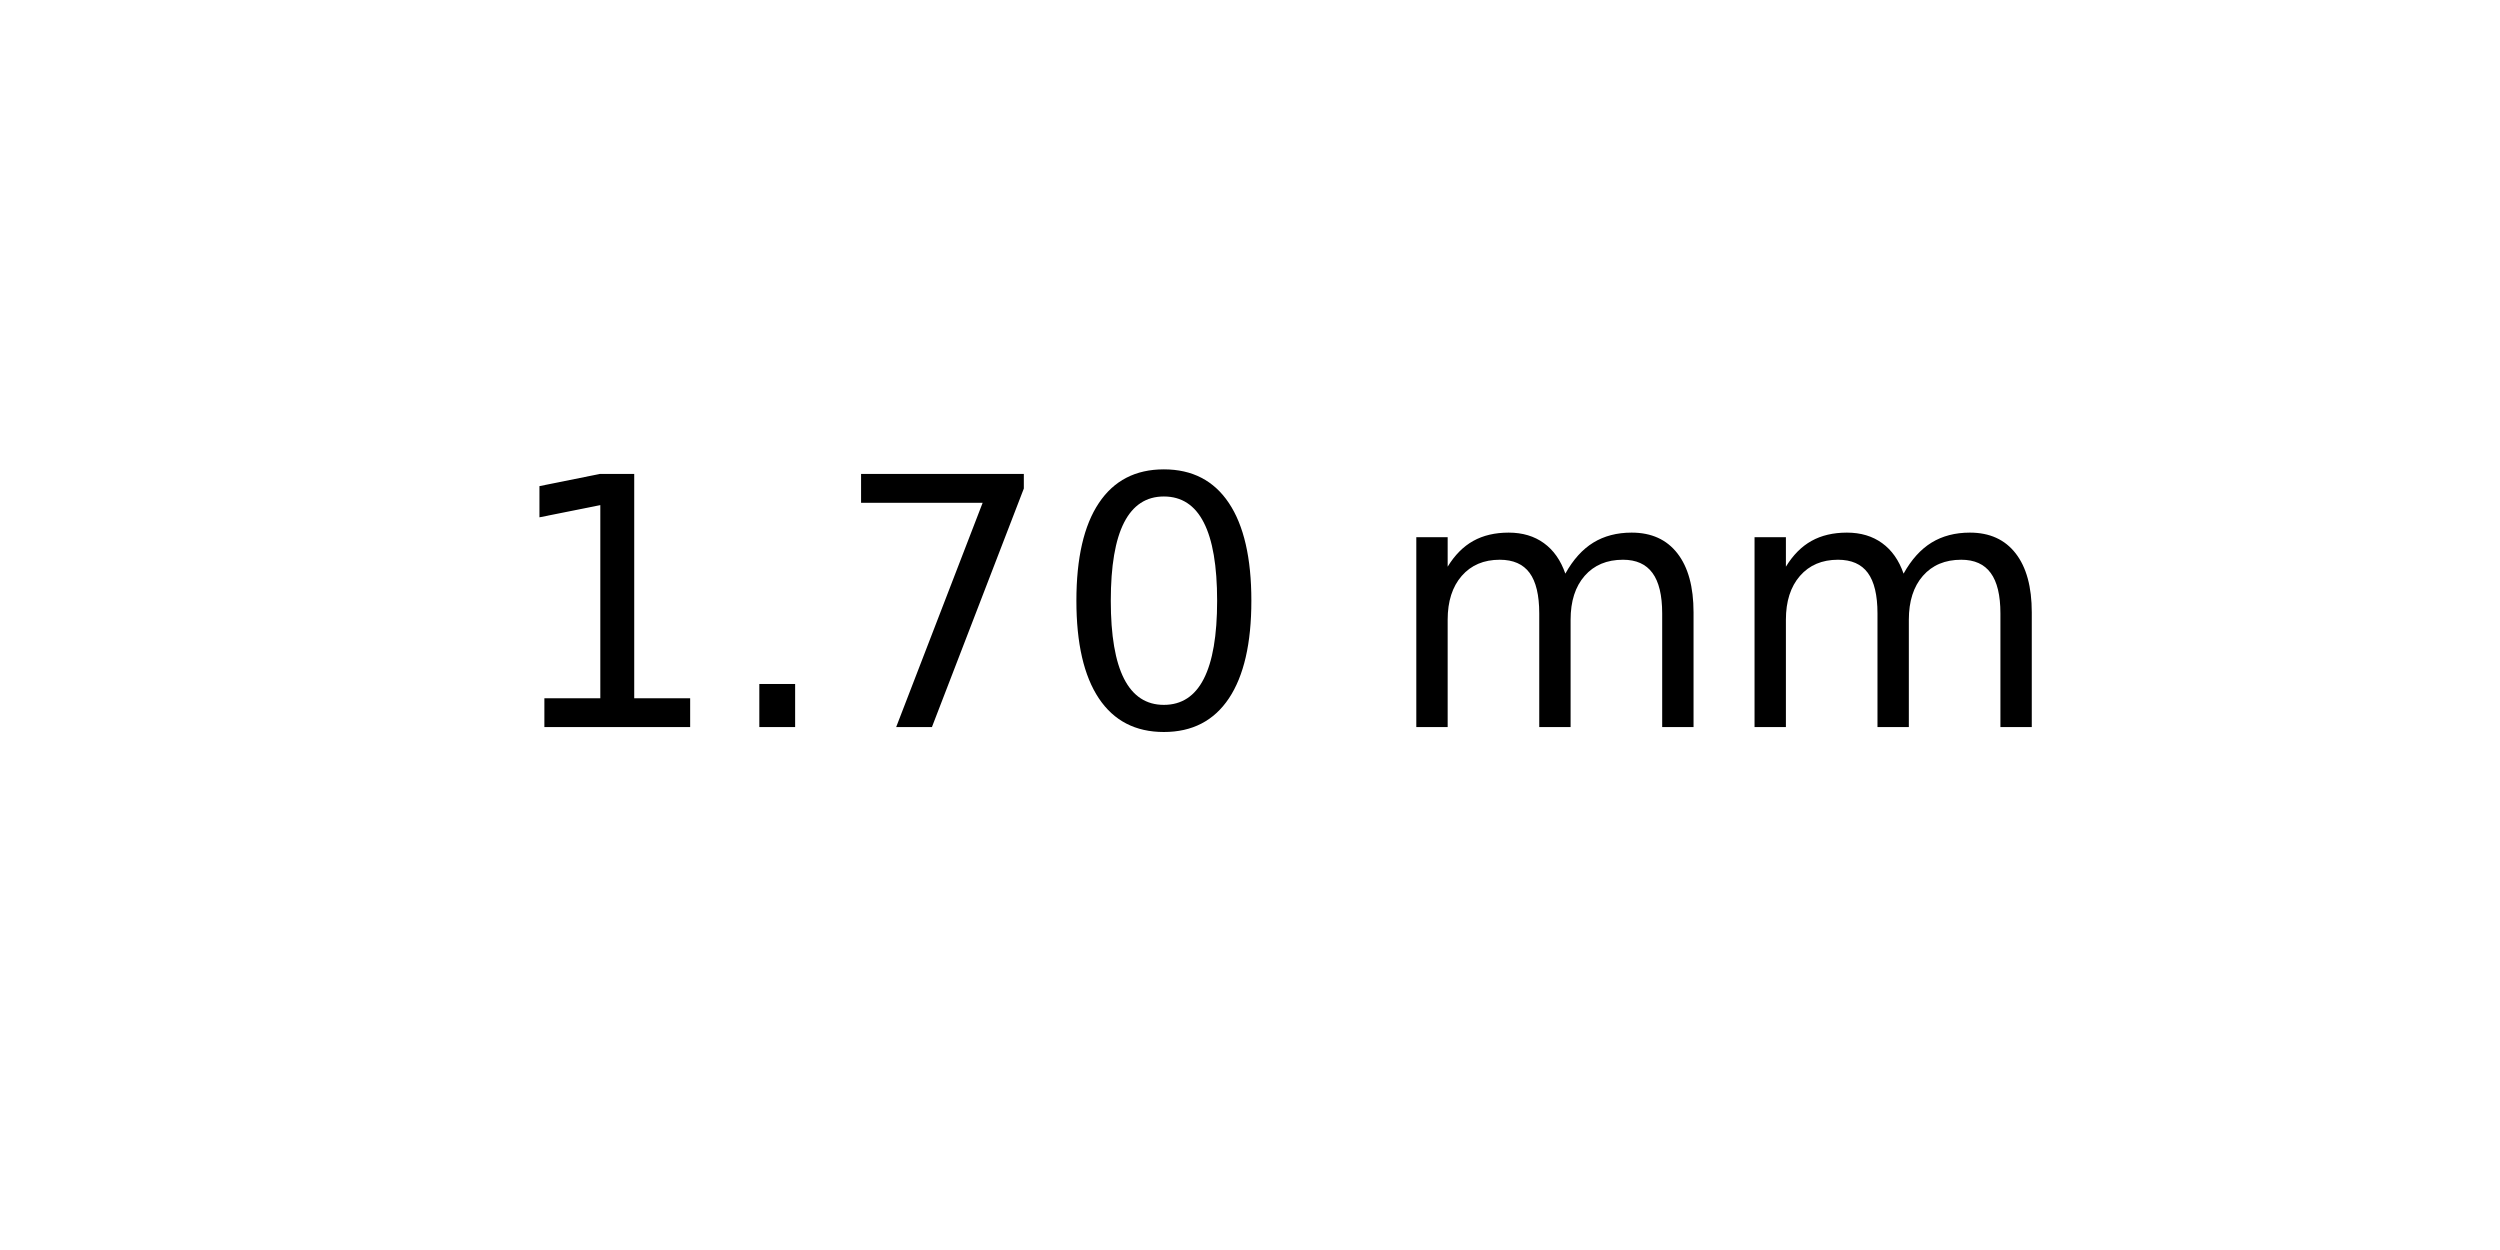
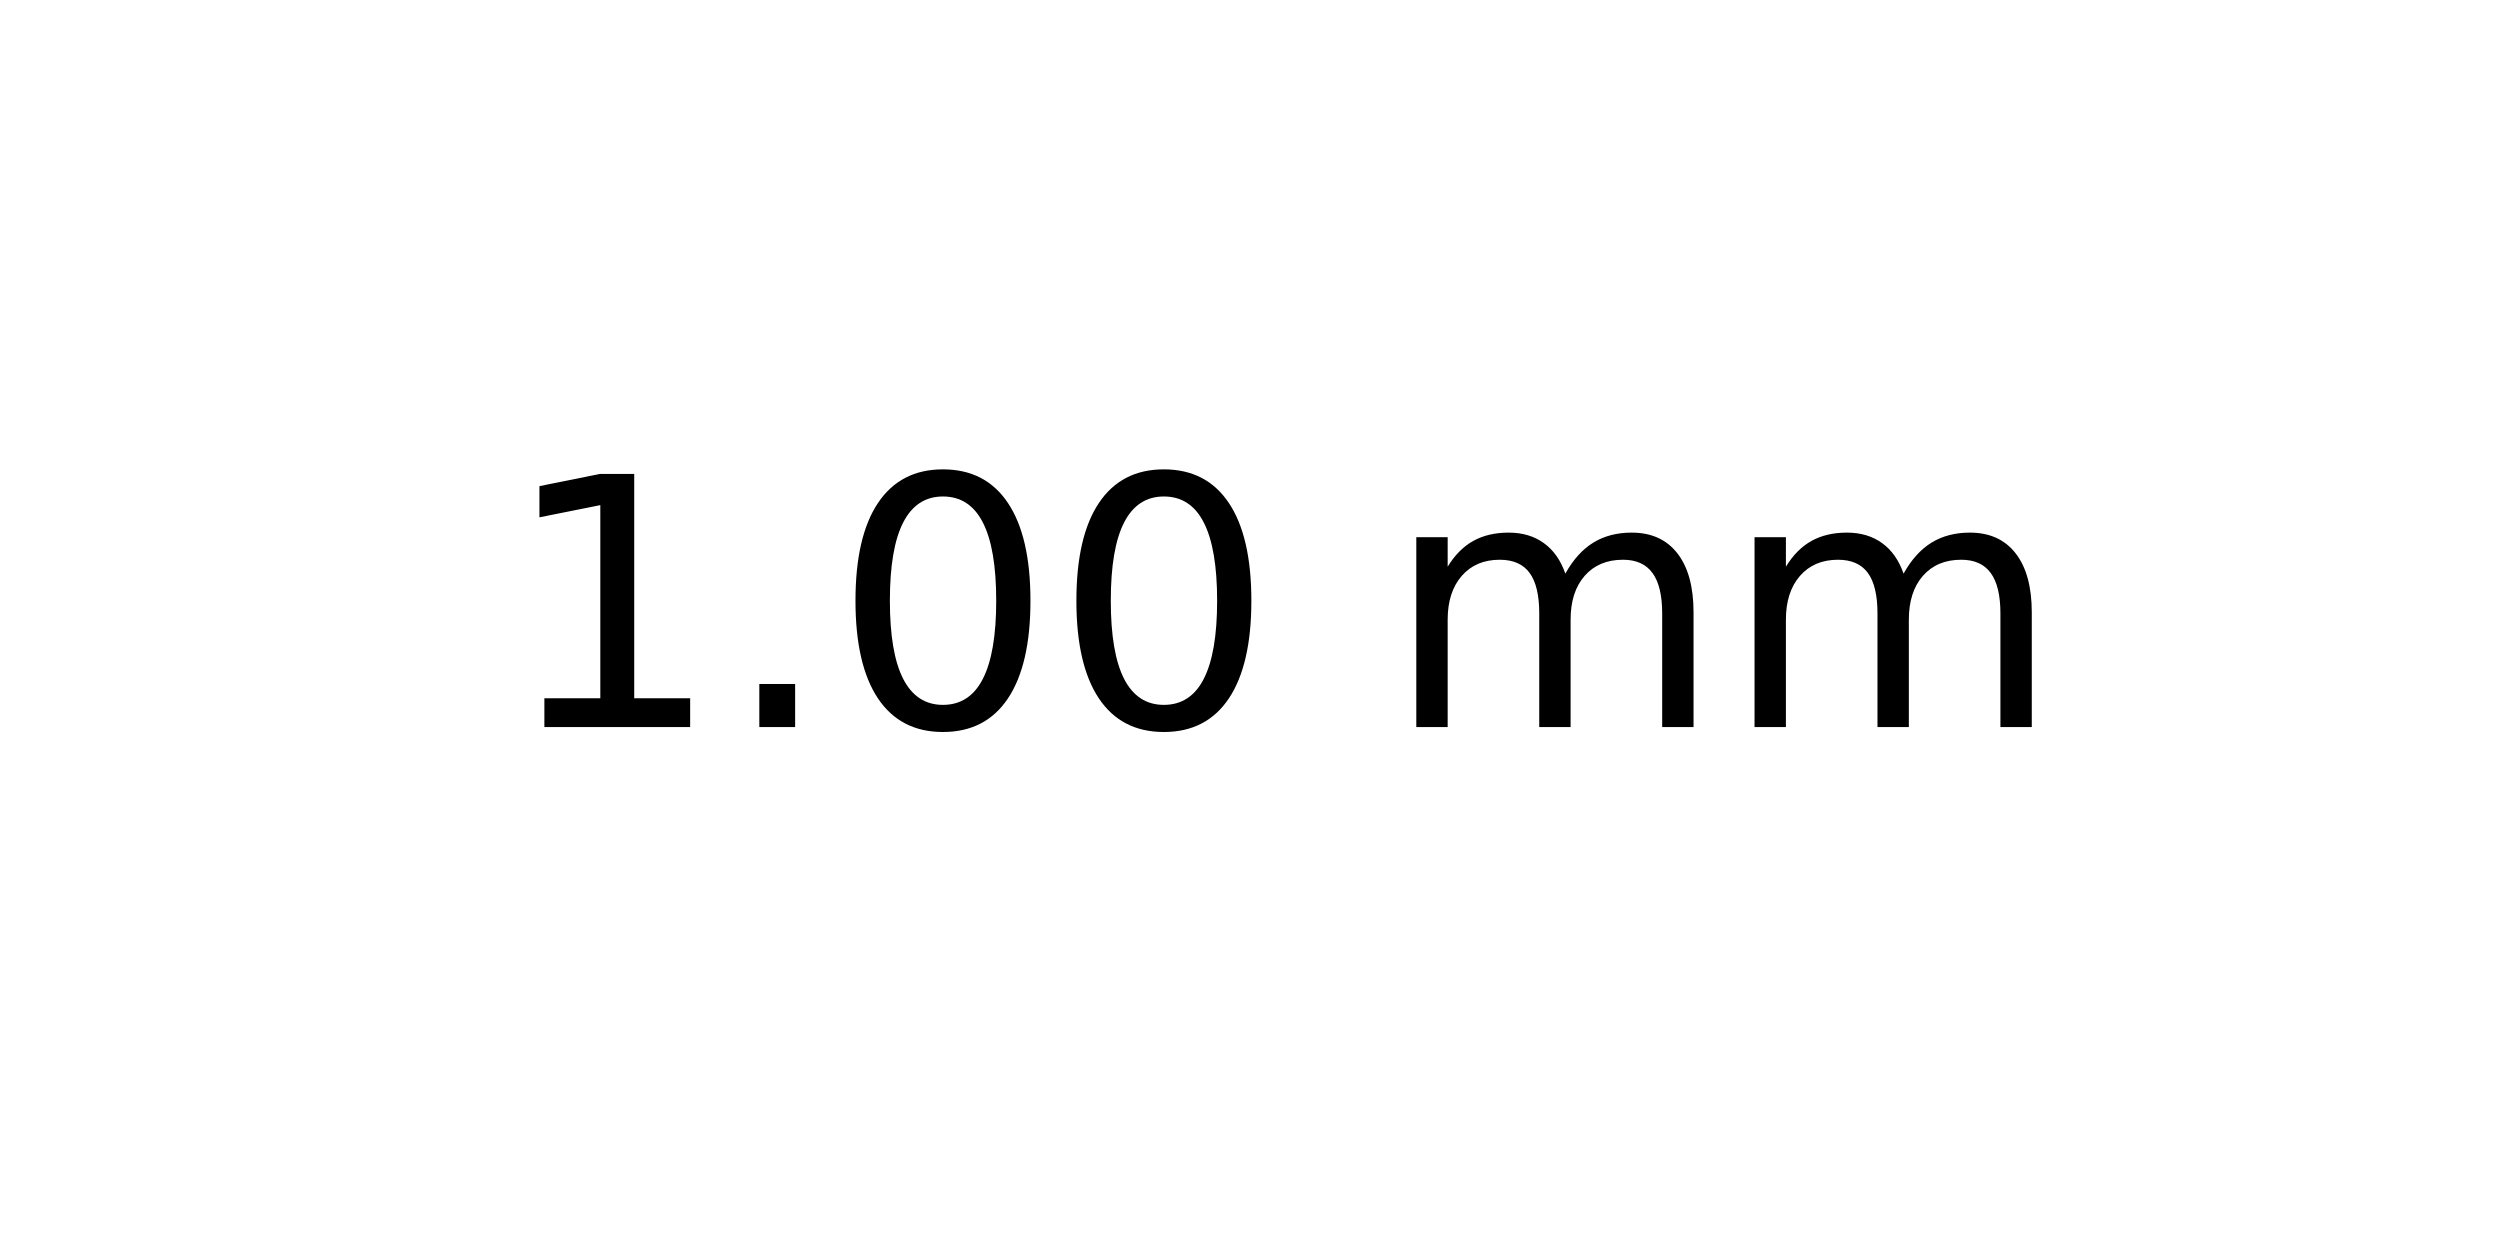
<svg xmlns="http://www.w3.org/2000/svg" xmlns:xlink="http://www.w3.org/1999/xlink" width="72pt" height="36pt" viewBox="0 0 72 36" version="1.1">
  <defs>
    <style type="text/css">*{stroke-linejoin: round; stroke-linecap: butt}</style>
  </defs>
  <g id="figure_1">
    <g id="axes_1">
      <g id="text_1">
        <g transform="translate(14.4375 20.93937) scale(0.1 -0.1)">
          <defs>
            <path id="DejaVuSans-31" d="M 794 531  L 1825 531  L 1825 4091  L 703 3866  L 703 4441  L 1819 4666  L 2450 4666  L 2450 531  L 3481 531  L 3481 0  L 794 0  L 794 531  z " transform="scale(0.015625)" />
            <path id="DejaVuSans-2e" d="M 684 794  L 1344 794  L 1344 0  L 684 0  L 684 794  z " transform="scale(0.015625)" />
-             <path id="DejaVuSans-37" d="M 525 4666  L 3525 4666  L 3525 4397  L 1831 0  L 1172 0  L 2766 4134  L 525 4134  L 525 4666  z " transform="scale(0.015625)" />
            <path id="DejaVuSans-30" d="M 2034 4250  Q 1547 4250 1301 3770  Q 1056 3291 1056 2328  Q 1056 1369 1301 889  Q 1547 409 2034 409  Q 2525 409 2770 889  Q 3016 1369 3016 2328  Q 3016 3291 2770 3770  Q 2525 4250 2034 4250  z M 2034 4750  Q 2819 4750 3233 4129  Q 3647 3509 3647 2328  Q 3647 1150 3233 529  Q 2819 -91 2034 -91  Q 1250 -91 836 529  Q 422 1150 422 2328  Q 422 3509 836 4129  Q 1250 4750 2034 4750  z " transform="scale(0.015625)" />
            <path id="DejaVuSans-20" transform="scale(0.015625)" />
            <path id="DejaVuSans-6d" d="M 3328 2828  Q 3544 3216 3844 3400  Q 4144 3584 4550 3584  Q 5097 3584 5394 3201  Q 5691 2819 5691 2113  L 5691 0  L 5113 0  L 5113 2094  Q 5113 2597 4934 2840  Q 4756 3084 4391 3084  Q 3944 3084 3684 2787  Q 3425 2491 3425 1978  L 3425 0  L 2847 0  L 2847 2094  Q 2847 2600 2669 2842  Q 2491 3084 2119 3084  Q 1678 3084 1418 2786  Q 1159 2488 1159 1978  L 1159 0  L 581 0  L 581 3500  L 1159 3500  L 1159 2956  Q 1356 3278 1631 3431  Q 1906 3584 2284 3584  Q 2666 3584 2933 3390  Q 3200 3197 3328 2828  z " transform="scale(0.015625)" />
          </defs>
          <use xlink:href="#DejaVuSans-31" />
          <use xlink:href="#DejaVuSans-2e" x="63.623" />
-           <use xlink:href="#DejaVuSans-37" x="95.41" />
+           <use xlink:href="#DejaVuSans-30" x="95.41" />
          <use xlink:href="#DejaVuSans-30" x="159.033" />
          <use xlink:href="#DejaVuSans-20" x="222.656" />
          <use xlink:href="#DejaVuSans-6d" x="254.443" />
          <use xlink:href="#DejaVuSans-6d" x="351.855" />
        </g>
      </g>
    </g>
  </g>
</svg>
